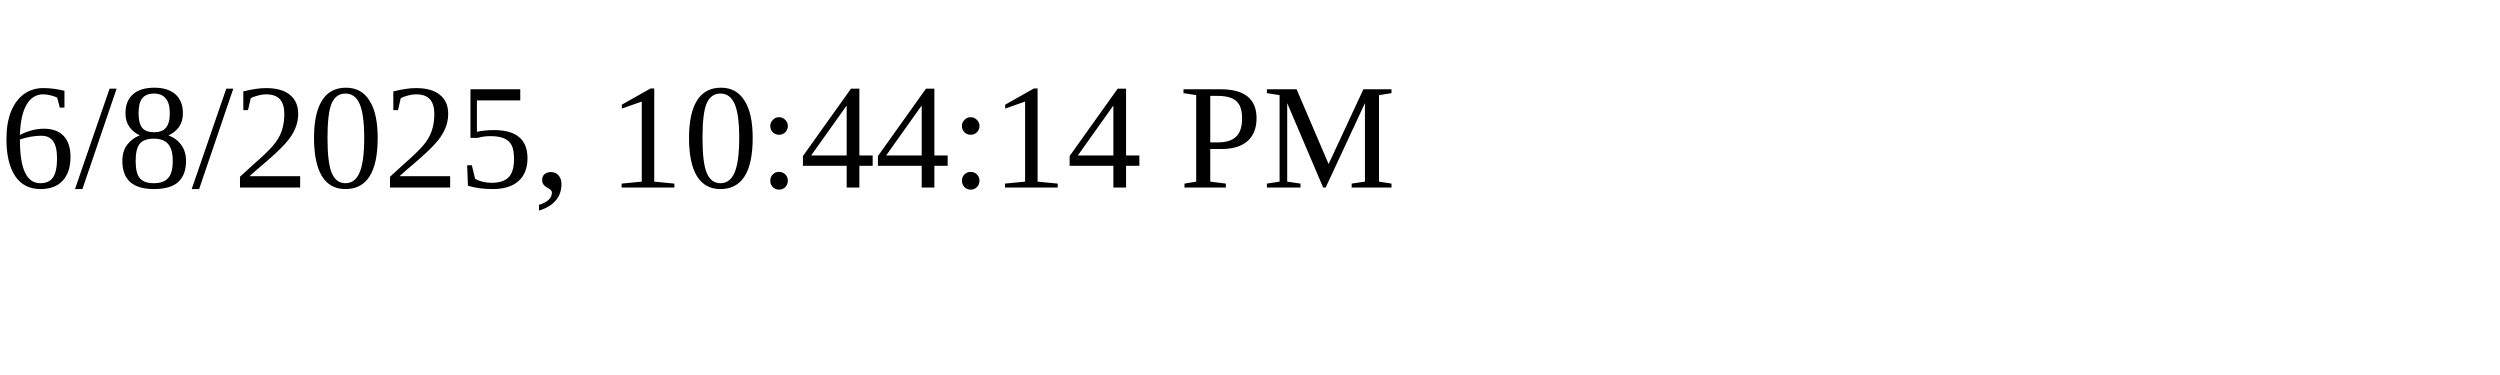
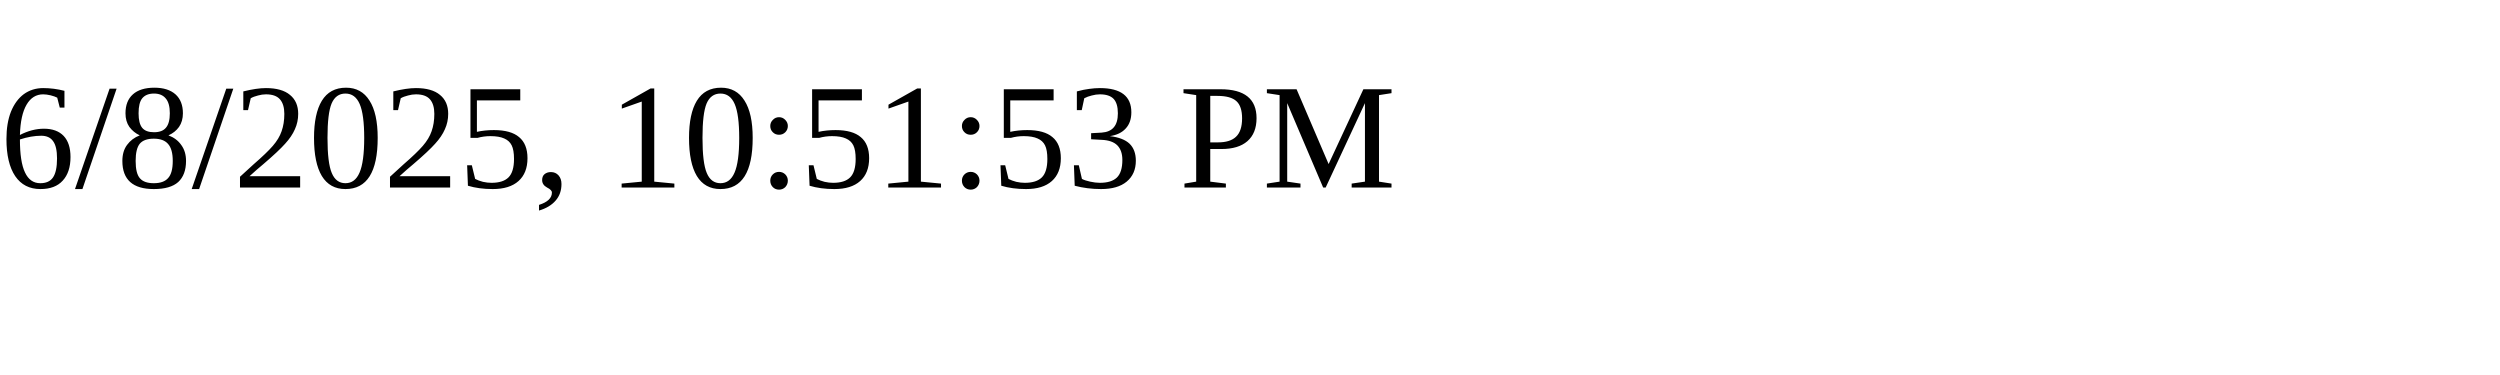
<svg xmlns="http://www.w3.org/2000/svg" height="30" width="200">
-   <text x="0" y="15">6/8/2025, 10:44:14 PM</text>
+   <text x="0" y="15">6/8/2025, 10:51:53 PM</text>
</svg>
